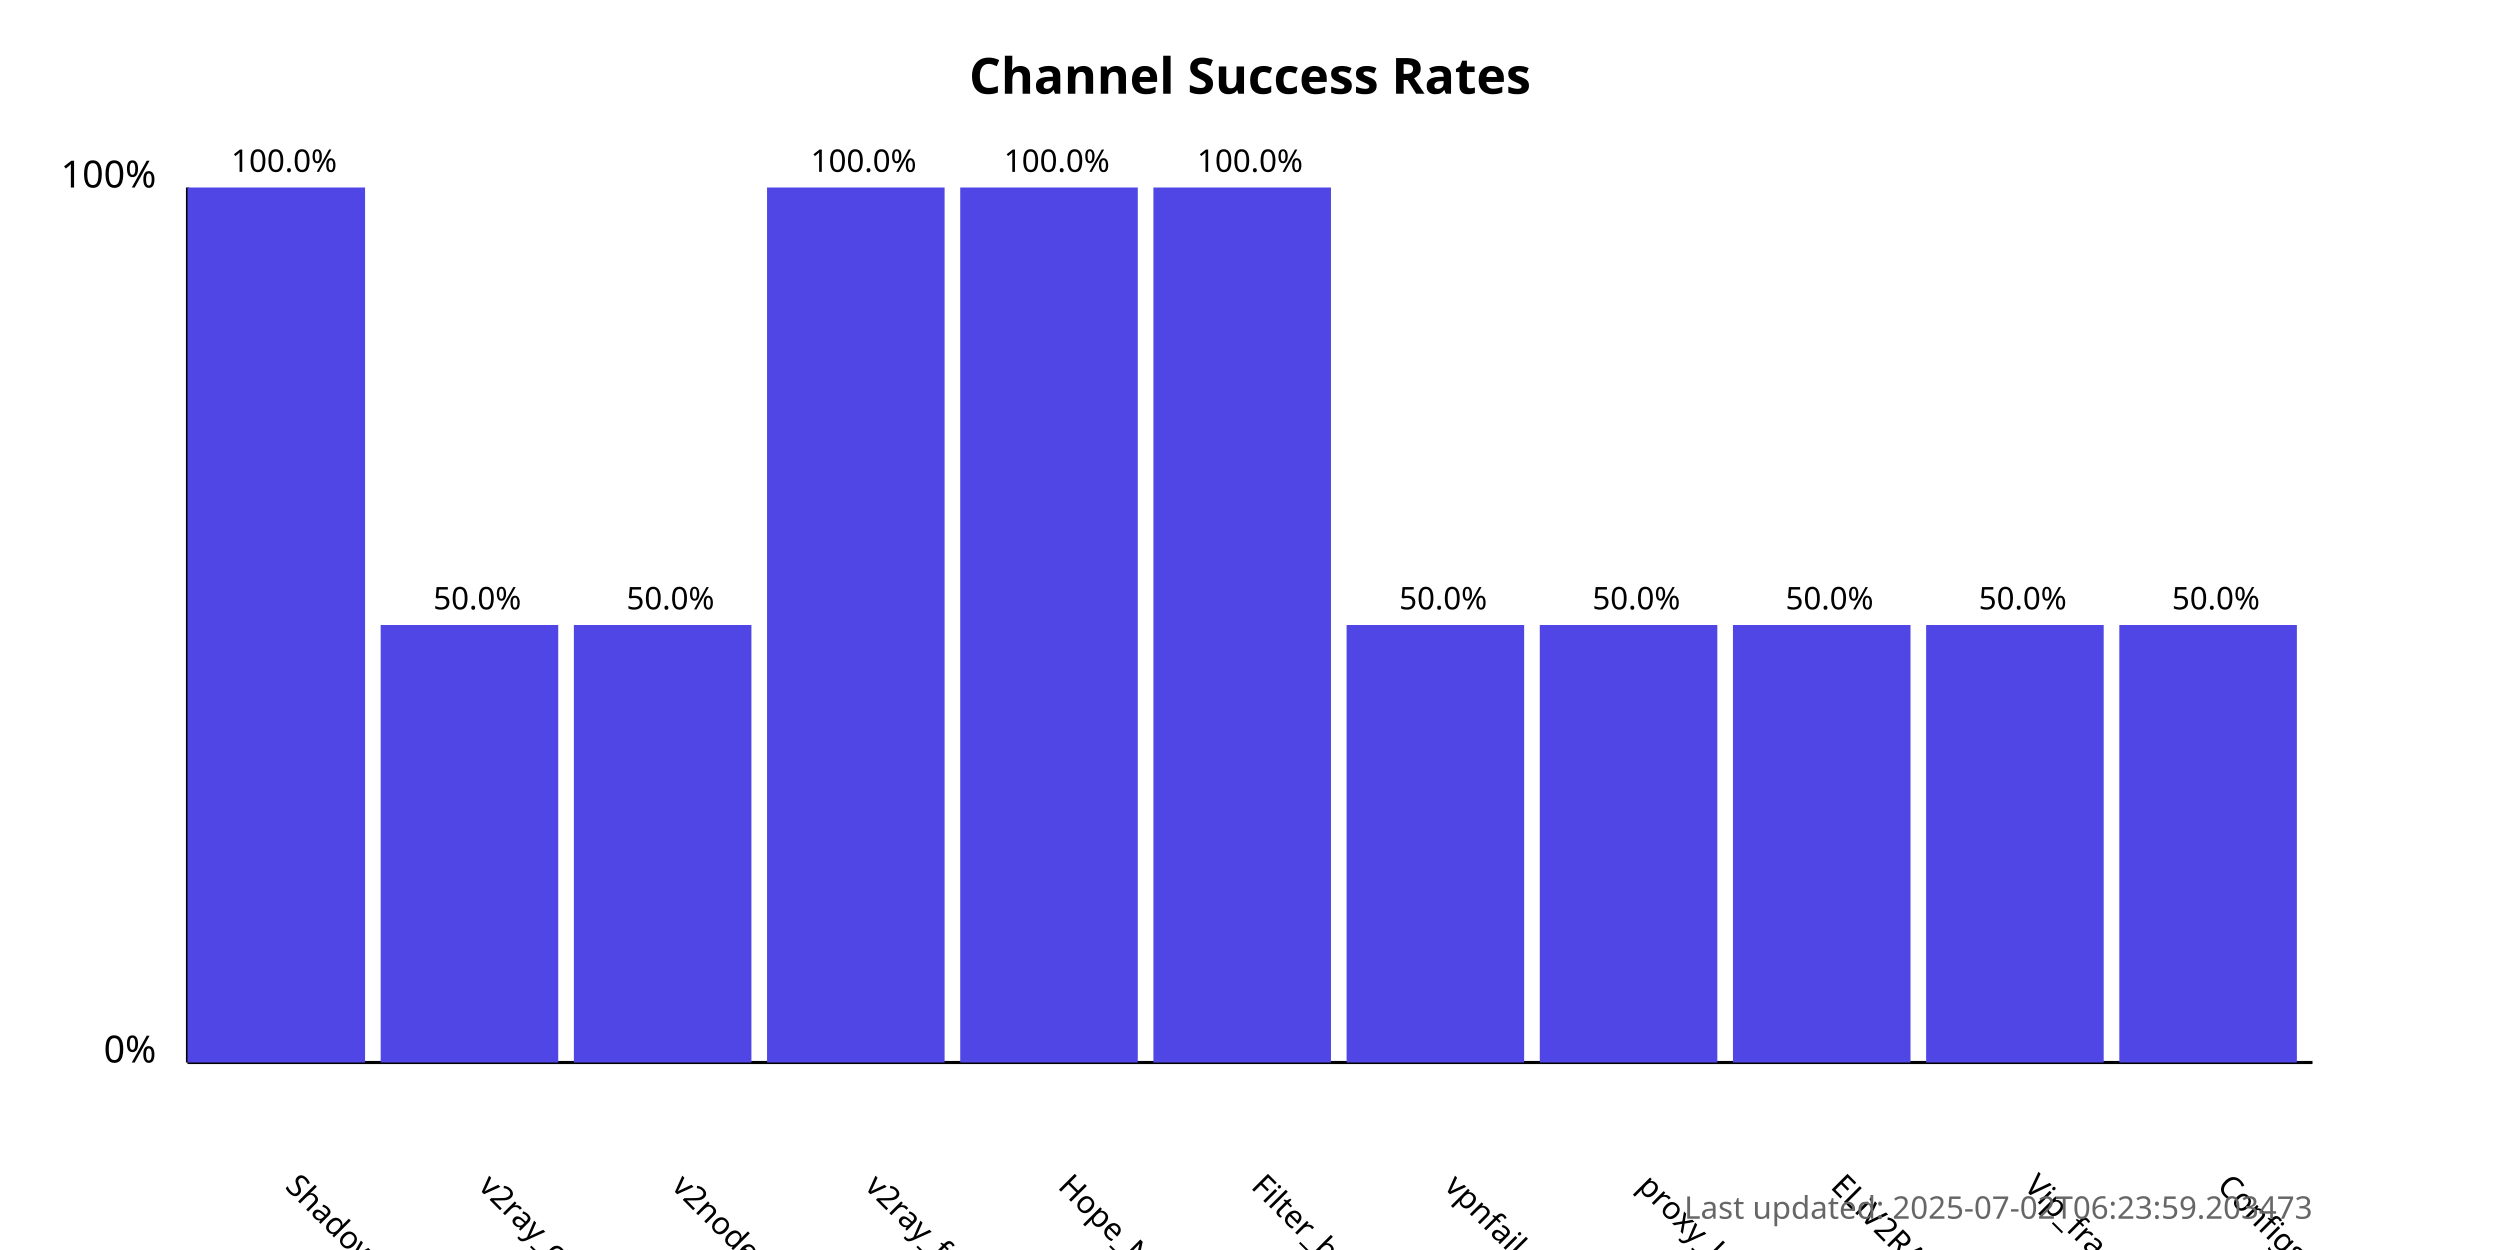
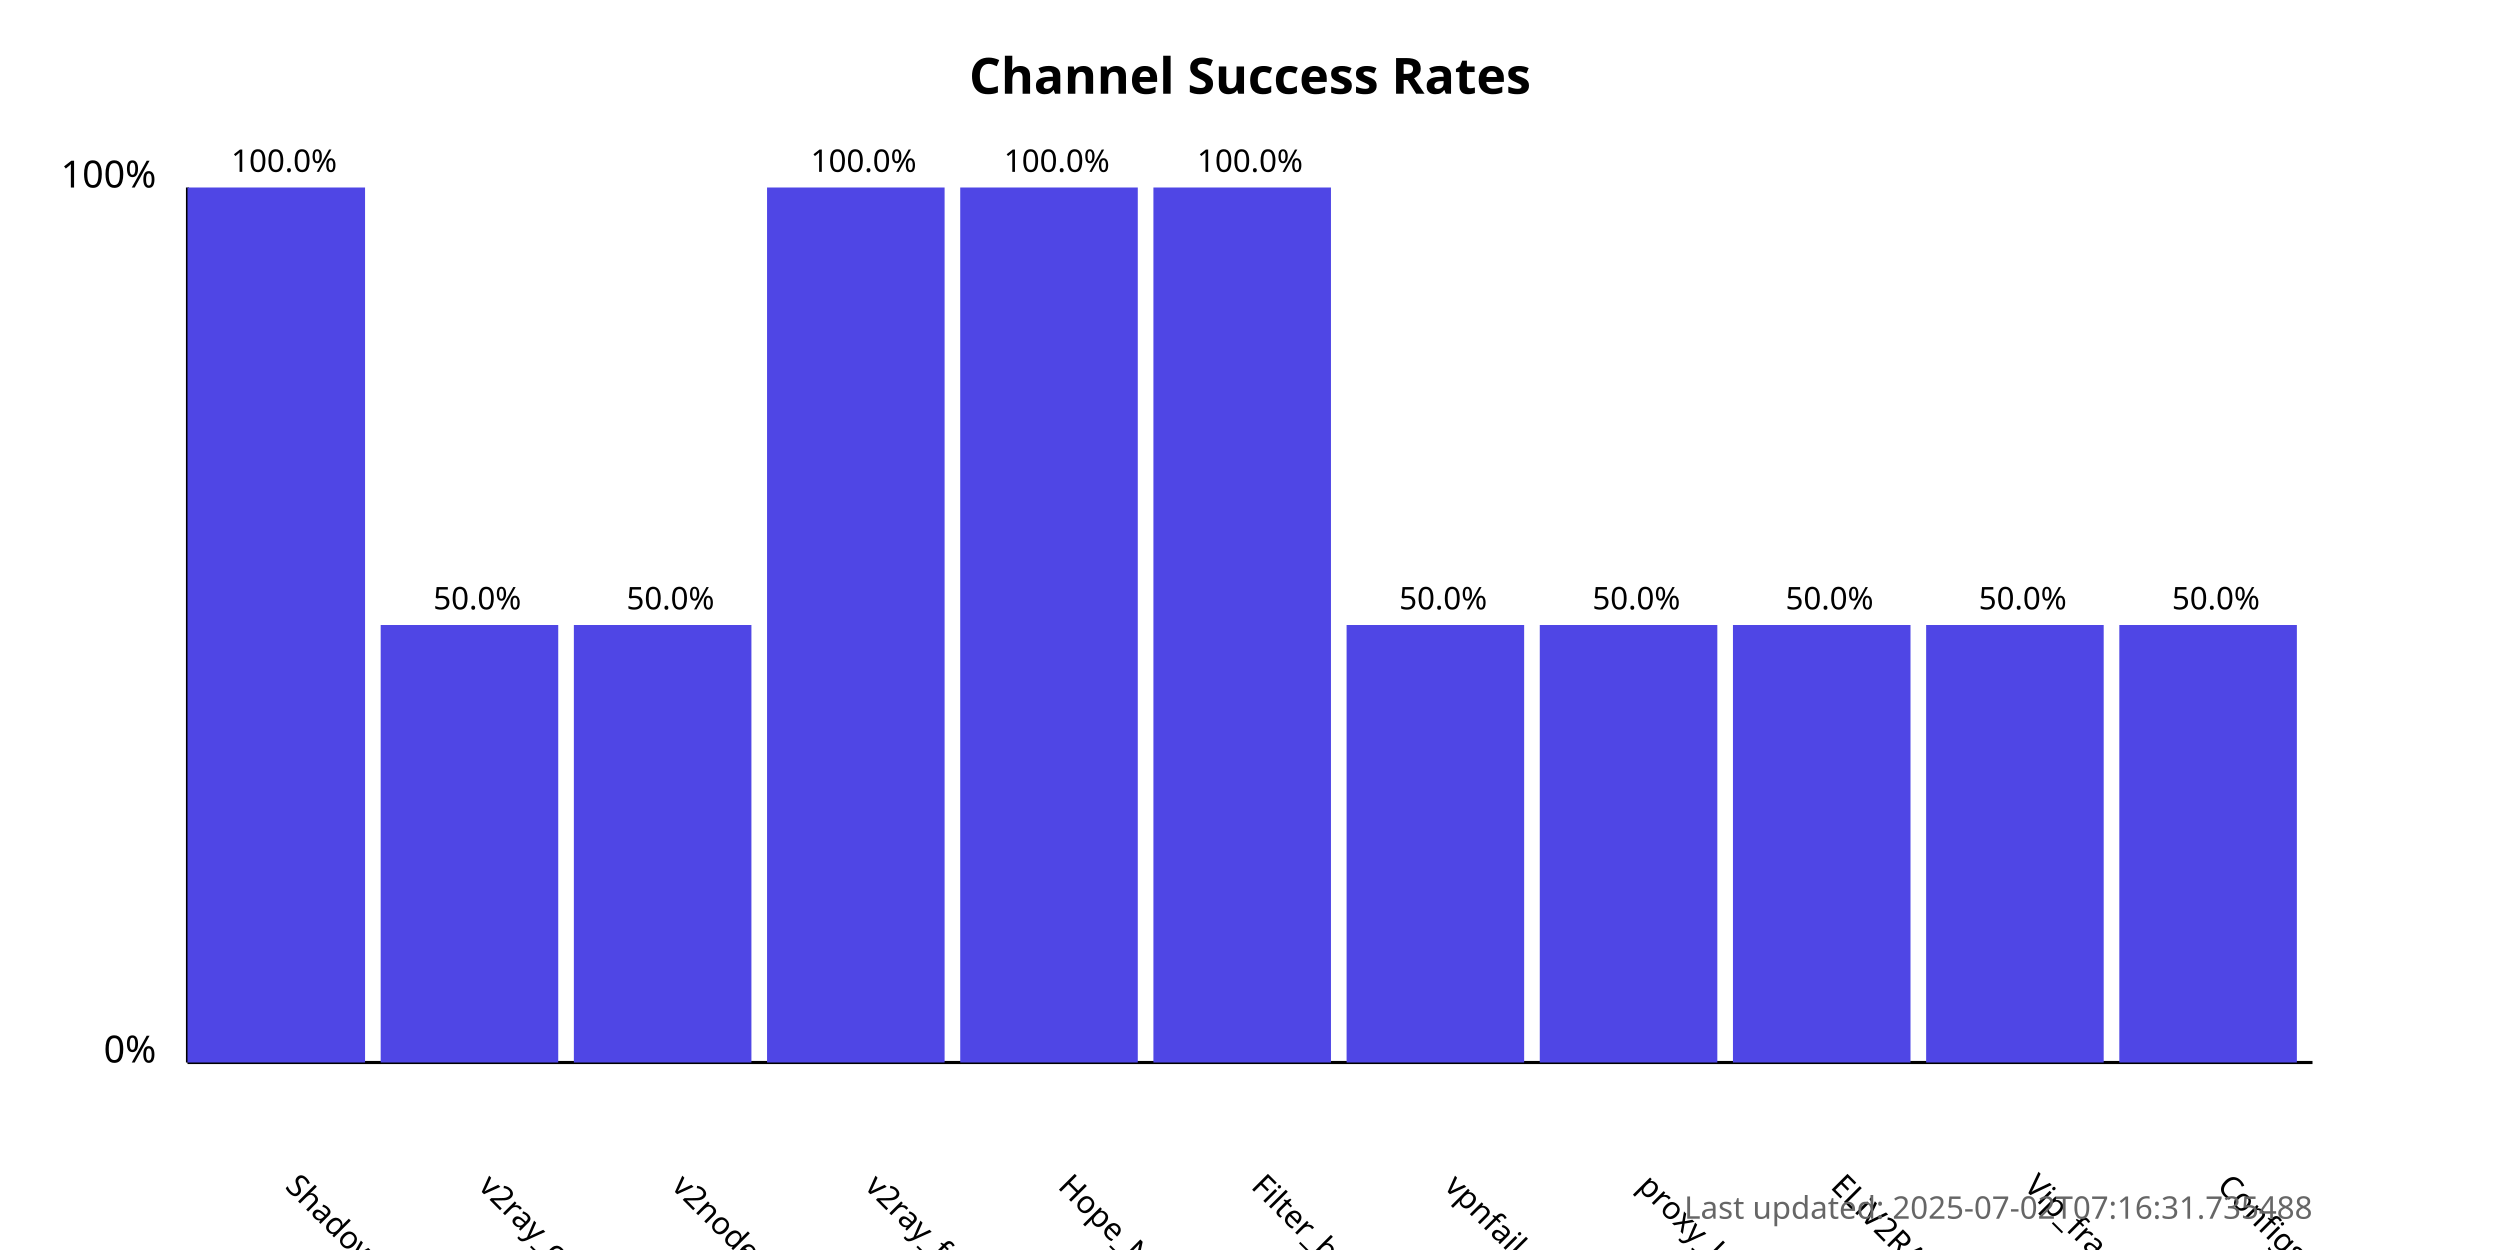
<svg xmlns="http://www.w3.org/2000/svg" width="800" height="400">
  <style>
            .chart-title { font: bold 16px sans-serif; }
            .axis-label { font: 12px sans-serif; }
            .tick-label { font: 10px sans-serif; }
            .bar { fill: #4f46e5; }
            .bar:hover { fill: #6366f1; }
            .timestamp { font: 10px sans-serif; fill: #666; }
        </style>
  <text x="400.0" y="30" text-anchor="middle" class="chart-title">
            Channel Success Rates
        </text>
  <line x1="60" y1="340" x2="60" y2="60" stroke="black" stroke-width="1" />
  <line x1="60" y1="340" x2="740" y2="340" stroke="black" stroke-width="1" />
  <text x="50" y="340" text-anchor="end" class="axis-label">0%</text>
  <text x="50" y="60" text-anchor="end" class="axis-label">100%</text>
  <g>
    <rect x="60" y="60.0" width="56.818" height="280.0" class="bar" />
    <text x="90.909" y="380" transform="rotate(45, 90.90909, 380)" text-anchor="start" class="tick-label">
                ShadowProxy66
            </text>
    <text x="90.909" y="55.0" text-anchor="middle" class="tick-label">
                100.0%
            </text>
  </g>
  <g>
    <rect x="121.818" y="200.0" width="56.818" height="140.0" class="bar" />
    <text x="152.727" y="380" transform="rotate(45, 152.7273, 380)" text-anchor="start" class="tick-label">
                v2ray_configs_pool
            </text>
    <text x="152.727" y="195.0" text-anchor="middle" class="tick-label">
                50.0%
            </text>
  </g>
  <g>
    <rect x="183.636" y="200.0" width="56.818" height="140.0" class="bar" />
    <text x="214.545" y="380" transform="rotate(45, 214.5455, 380)" text-anchor="start" class="tick-label">
                v2nodes
            </text>
    <text x="214.545" y="195.0" text-anchor="middle" class="tick-label">
                50.0%
            </text>
  </g>
  <g>
    <rect x="245.455" y="60.0" width="56.818" height="280.0" class="bar" />
    <text x="276.364" y="380" transform="rotate(45, 276.3636, 380)" text-anchor="start" class="tick-label">
                v2ray_free_conf
            </text>
    <text x="276.364" y="55.0" text-anchor="middle" class="tick-label">
                100.0%
            </text>
  </g>
  <g>
    <rect x="307.273" y="60.0" width="56.818" height="280.0" class="bar" />
    <text x="338.182" y="380" transform="rotate(45, 338.1818, 380)" text-anchor="start" class="tick-label">
                Hope_Net
            </text>
    <text x="338.182" y="55.0" text-anchor="middle" class="tick-label">
                100.0%
            </text>
  </g>
  <g>
    <rect x="369.091" y="60.0" width="56.818" height="280.0" class="bar" />
    <text x="400.0" y="380" transform="rotate(45, 400.0, 380)" text-anchor="start" class="tick-label">
                Filter_breaker
            </text>
    <text x="400.0" y="55.0" text-anchor="middle" class="tick-label">
                100.0%
            </text>
  </g>
  <g>
    <rect x="430.909" y="200.0" width="56.818" height="140.0" class="bar" />
    <text x="461.818" y="380" transform="rotate(45, 461.8182, 380)" text-anchor="start" class="tick-label">
                vpnfail_vless
            </text>
    <text x="461.818" y="195.0" text-anchor="middle" class="tick-label">
                50.0%
            </text>
  </g>
  <g>
    <rect x="492.727" y="200.0" width="56.818" height="140.0" class="bar" />
    <text x="523.636" y="380" transform="rotate(45, 523.6364, 380)" text-anchor="start" class="tick-label">
                proxy_kafee
            </text>
    <text x="523.636" y="195.0" text-anchor="middle" class="tick-label">
                50.0%
            </text>
  </g>
  <g>
    <rect x="554.545" y="200.0" width="56.818" height="140.0" class="bar" />
    <text x="585.455" y="380" transform="rotate(45, 585.4545, 380)" text-anchor="start" class="tick-label">
                ELiV2RAY
            </text>
    <text x="585.455" y="195.0" text-anchor="middle" class="tick-label">
                50.0%
            </text>
  </g>
  <g>
    <rect x="616.364" y="200.0" width="56.818" height="140.0" class="bar" />
    <text x="647.273" y="380" transform="rotate(45, 647.2727, 380)" text-anchor="start" class="tick-label">
                Vip_fragment_v2ray
            </text>
    <text x="647.273" y="195.0" text-anchor="middle" class="tick-label">
                50.0%
            </text>
  </g>
  <g>
    <rect x="678.182" y="200.0" width="56.818" height="140.0" class="bar" />
    <text x="709.091" y="380" transform="rotate(45, 709.0909, 380)" text-anchor="start" class="tick-label">
                ConfigsHubPlus
            </text>
    <text x="709.091" y="195.0" text-anchor="middle" class="tick-label">
                50.0%
            </text>
  </g>
  <text x="740" y="390" text-anchor="end" class="timestamp">
-             Last updated: 2025-07-02T06:23:59.203473
+             Last updated: 2025-07-02T07:16:31.735488
        </text>
</svg>
